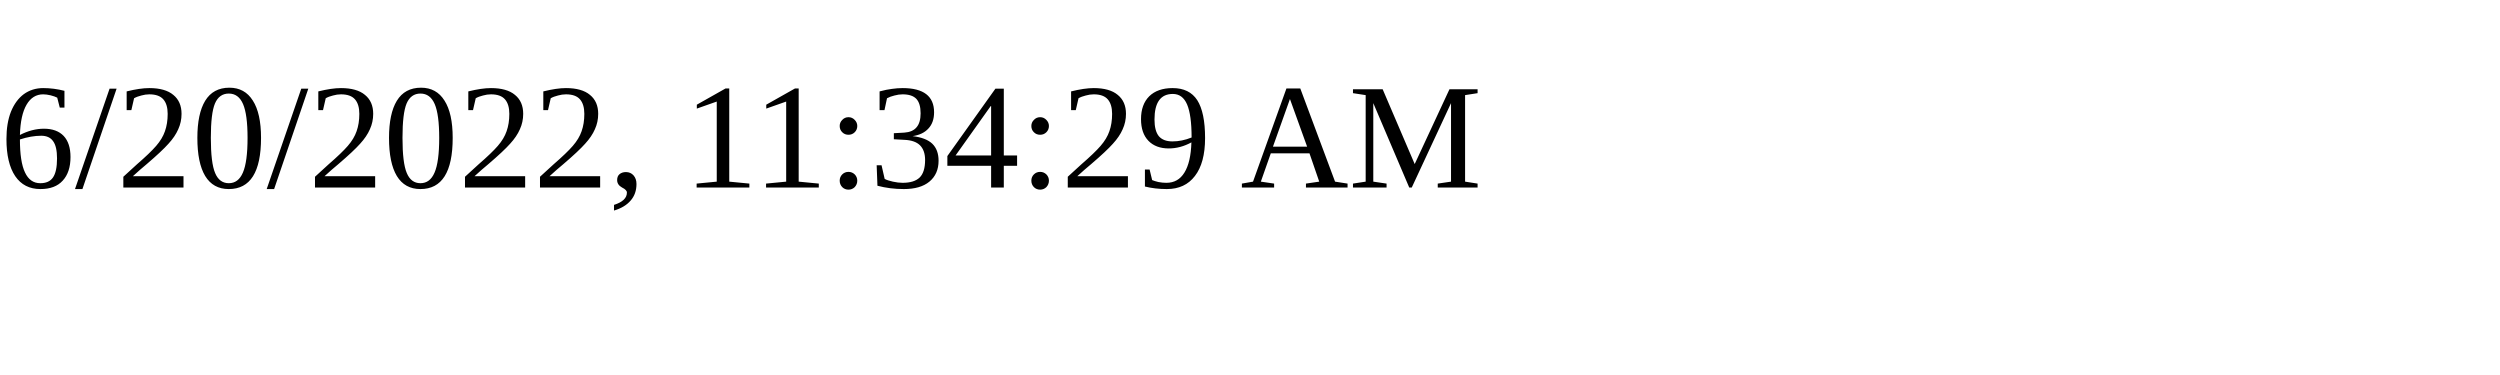
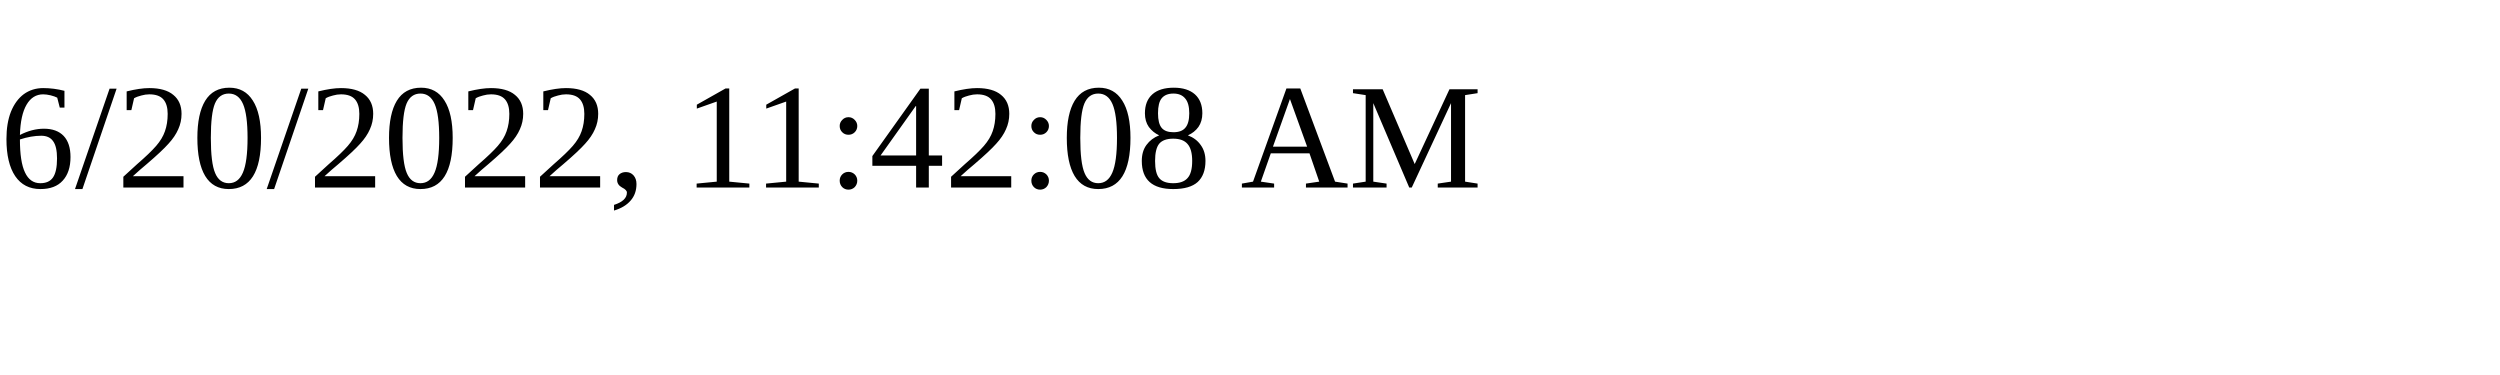
<svg xmlns="http://www.w3.org/2000/svg" height="30" width="200">
-   <text x="0" y="15">6/20/2022, 11:34:29 AM</text>
+   <text x="0" y="15">6/20/2022, 11:42:08 AM</text>
</svg>
